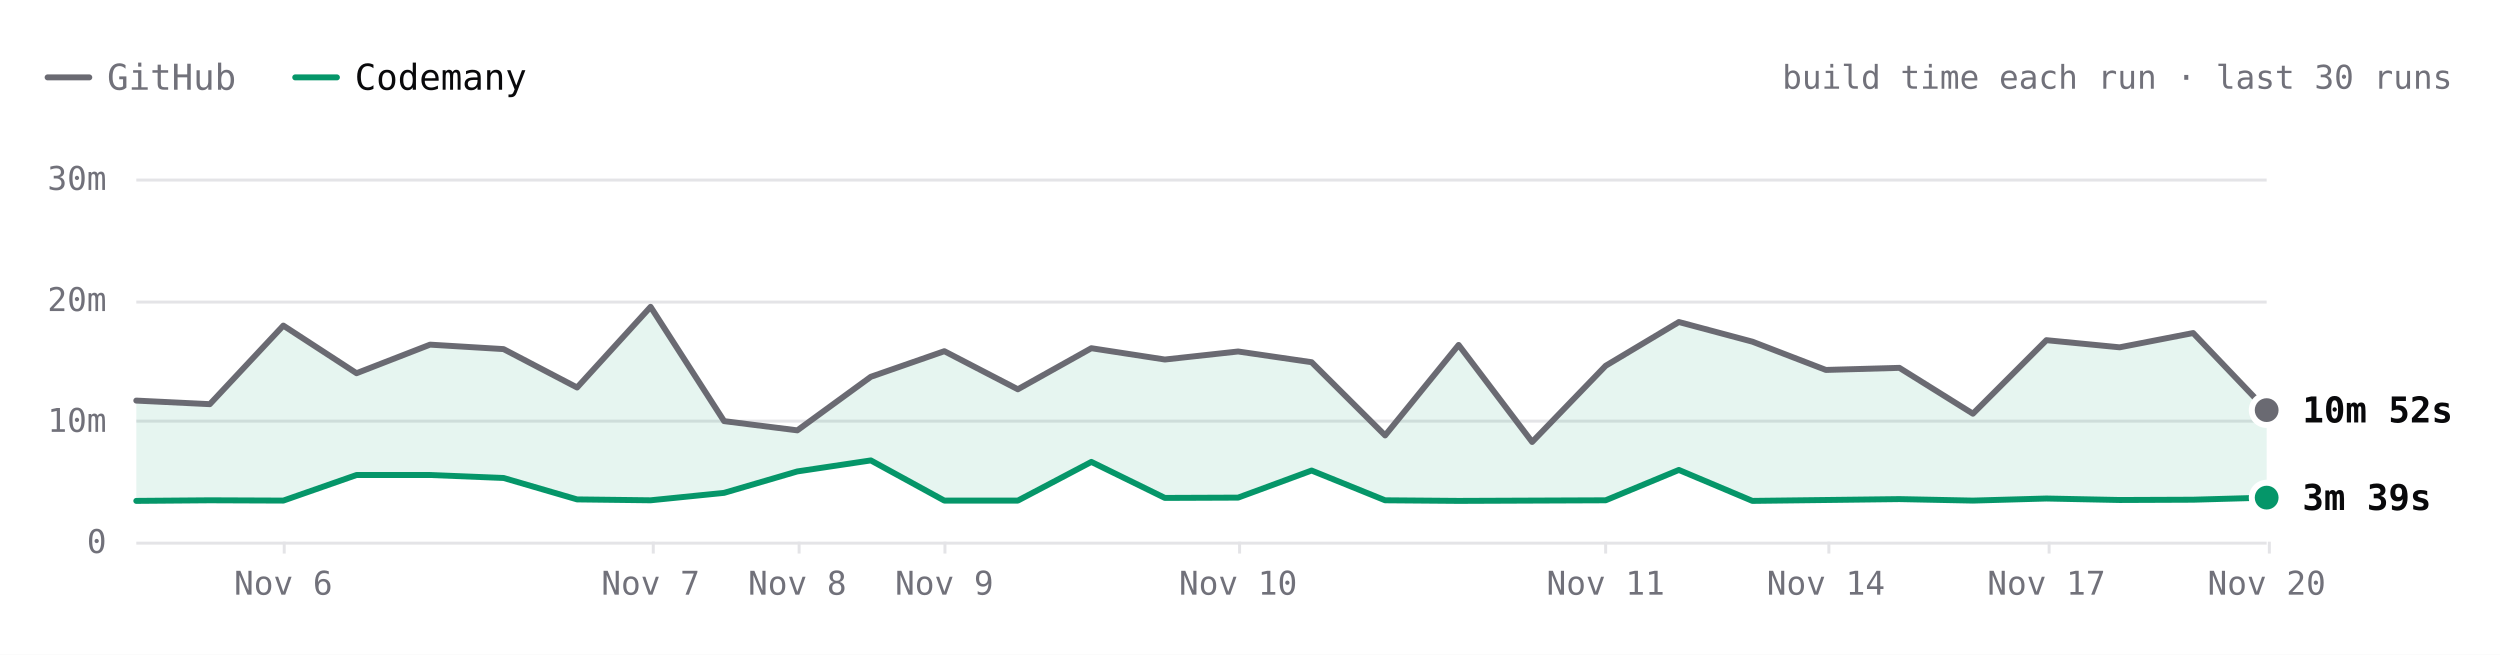
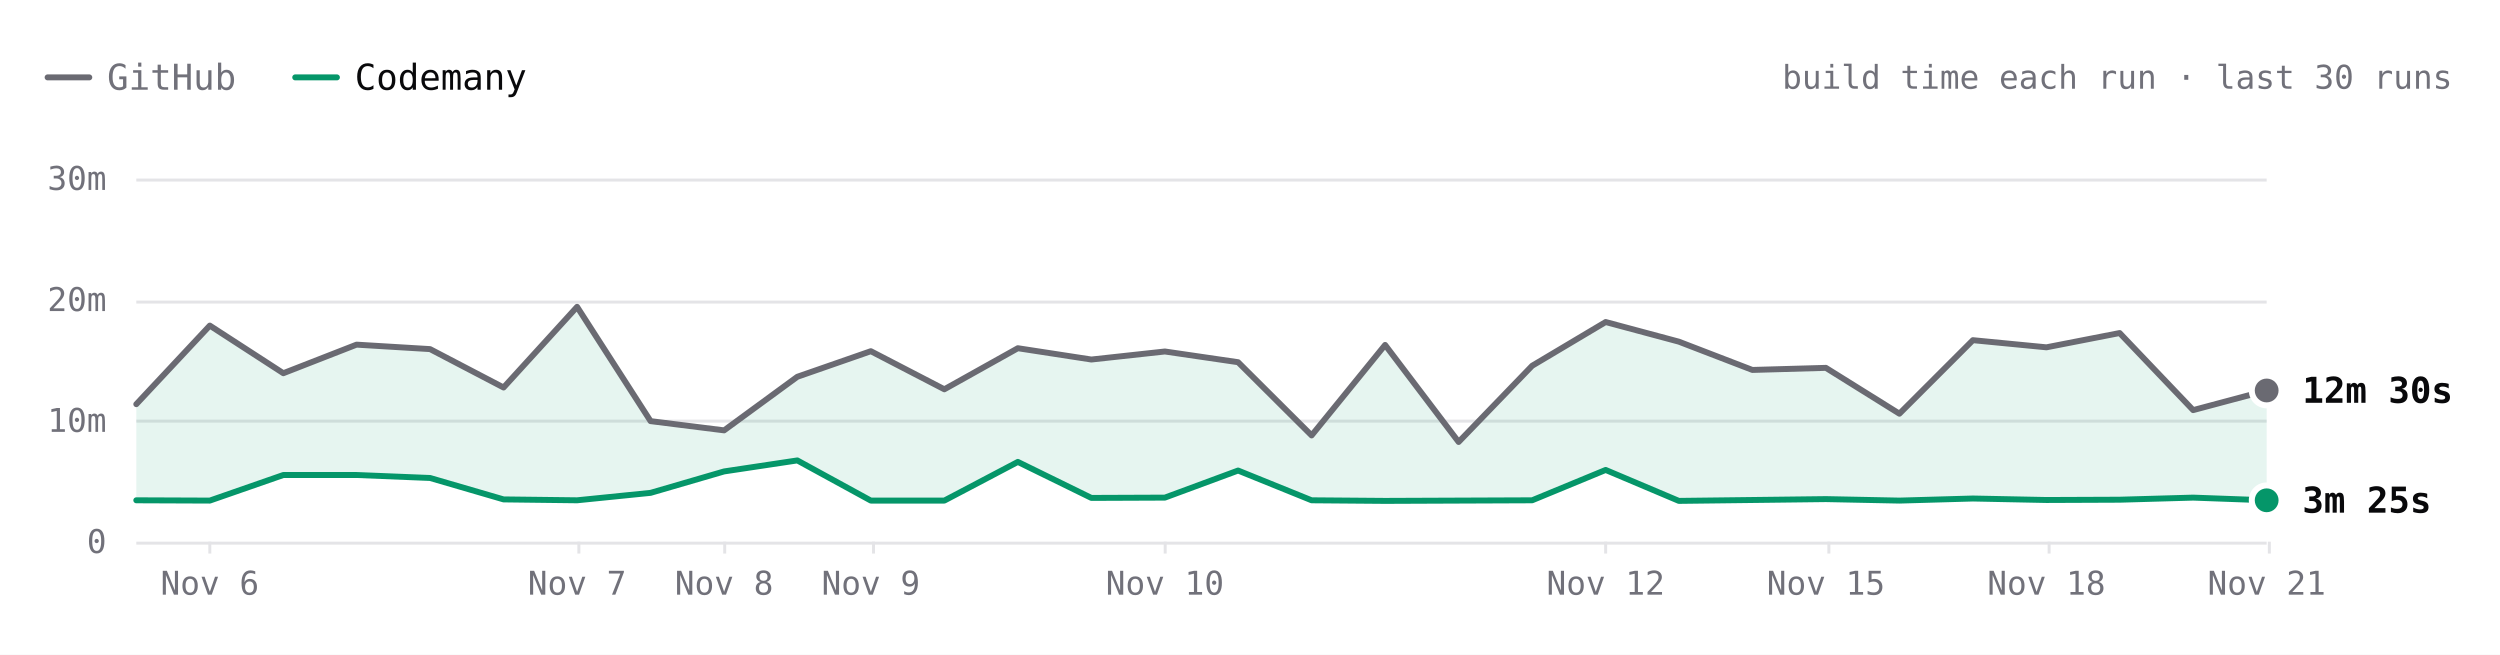
- <svg xmlns="http://www.w3.org/2000/svg" viewBox="0 0 840 220" width="840" height="220" role="img" aria-label="SwiftLint build time each run over the last 30 runs. Latest: GitHub 10m 52s, Codemany 3m 39s. Overall: 4.1× faster." font-family="'JetBrains Mono', ui-monospace, SFMono-Regular, Menlo, monospace" style="max-width:100%;height:auto;font-variant-numeric:tabular-nums">
+ <svg xmlns="http://www.w3.org/2000/svg" viewBox="0 0 840 220" width="840" height="220" role="img" aria-label="SwiftLint build time each run over the last 30 runs. Latest: GitHub 12m 30s, Codemany 3m 25s. Overall: 4.1× faster." font-family="'JetBrains Mono', ui-monospace, SFMono-Regular, Menlo, monospace" style="max-width:100%;height:auto;font-variant-numeric:tabular-nums">
  <rect width="840" height="220" fill="#ffffff" />
  <path d="M16 26h14" stroke="#6a6a72" stroke-width="2" stroke-linecap="round" />
  <text x="36" y="26" font-size="12" fill="#71717a" dominant-baseline="central">GitHub</text>
  <path d="M99.2 26h14" stroke="#059669" stroke-width="2" stroke-linecap="round" />
  <text x="119.2" y="26" font-size="12" fill="#09090b" dominant-baseline="central">Codemany</text>
  <text x="824" y="26" font-size="11" fill="#71717a" text-anchor="end" dominant-baseline="central">build time each run · last 30 runs</text>
  <path d="M45.8 182.5L761.6 182.5" stroke="#e4e4e7" stroke-width="1" fill="none" />
  <text x="35.8" y="182" font-size="11" fill="#71717a" text-anchor="end" dominant-baseline="central">0</text>
  <path d="M45.8 141.5L761.6 141.5" stroke="#e4e4e7" stroke-width="1" fill="none" />
  <text x="35.8" y="141.3" font-size="11" fill="#71717a" text-anchor="end" dominant-baseline="central">10m</text>
  <path d="M45.8 101.5L761.6 101.5" stroke="#e4e4e7" stroke-width="1" fill="none" />
  <text x="35.8" y="100.7" font-size="11" fill="#71717a" text-anchor="end" dominant-baseline="central">20m</text>
  <path d="M45.8 60.5L761.6 60.5" stroke="#e4e4e7" stroke-width="1" fill="none" />
  <text x="35.8" y="60" font-size="11" fill="#71717a" text-anchor="end" dominant-baseline="central">30m</text>
  <path d="M762.5 182L762.5 186" stroke="#e4e4e7" stroke-width="1" fill="none" />
-   <text x="761.6" y="196" font-size="11" fill="#71717a" text-anchor="middle" dominant-baseline="central">Nov 20</text>
+   <text x="761.6" y="196" font-size="11" fill="#71717a" text-anchor="middle" dominant-baseline="central">Nov 21</text>
  <path d="M688.5 182L688.5 186" stroke="#e4e4e7" stroke-width="1" fill="none" />
-   <text x="687.6" y="196" font-size="11" fill="#71717a" text-anchor="middle" dominant-baseline="central">Nov 17</text>
+   <text x="687.6" y="196" font-size="11" fill="#71717a" text-anchor="middle" dominant-baseline="central">Nov 18</text>
  <path d="M614.5 182L614.5 186" stroke="#e4e4e7" stroke-width="1" fill="none" />
-   <text x="613.5" y="196" font-size="11" fill="#71717a" text-anchor="middle" dominant-baseline="central">Nov 14</text>
+   <text x="613.5" y="196" font-size="11" fill="#71717a" text-anchor="middle" dominant-baseline="central">Nov 15</text>
  <path d="M539.5 182L539.5 186" stroke="#e4e4e7" stroke-width="1" fill="none" />
-   <text x="539.5" y="196" font-size="11" fill="#71717a" text-anchor="middle" dominant-baseline="central">Nov 11</text>
-   <path d="M416.5 182L416.5 186" stroke="#e4e4e7" stroke-width="1" fill="none" />
-   <text x="416" y="196" font-size="11" fill="#71717a" text-anchor="middle" dominant-baseline="central">Nov 10</text>
-   <path d="M317.5 182L317.5 186" stroke="#e4e4e7" stroke-width="1" fill="none" />
-   <text x="317.3" y="196" font-size="11" fill="#71717a" text-anchor="middle" dominant-baseline="central">Nov 9</text>
-   <path d="M268.5 182L268.5 186" stroke="#e4e4e7" stroke-width="1" fill="none" />
-   <text x="267.9" y="196" font-size="11" fill="#71717a" text-anchor="middle" dominant-baseline="central">Nov 8</text>
-   <path d="M219.5 182L219.5 186" stroke="#e4e4e7" stroke-width="1" fill="none" />
-   <text x="218.6" y="196" font-size="11" fill="#71717a" text-anchor="middle" dominant-baseline="central">Nov 7</text>
-   <path d="M95.5 182L95.5 186" stroke="#e4e4e7" stroke-width="1" fill="none" />
-   <text x="95.2" y="196" font-size="11" fill="#71717a" text-anchor="middle" dominant-baseline="central">Nov 6</text>
-   <path d="M45.8 134.6L70.5 135.8L95.2 109.4L119.8 125.4L144.5 115.8L169.2 117.3L193.9 130.2L218.6 103.1L243.3 141.5L267.9 144.6L292.6 126.6L317.3 118L342 130.8L366.7 117L391.4 120.8L416 118.1L440.7 121.7L465.4 146.3L490.1 115.9L514.8 148.5L539.5 122.9L564.1 108.2L588.8 114.8L613.5 124.3L638.2 123.6L662.9 139L687.6 114.3L712.2 116.7L736.9 111.9L761.6 137.8L761.6 167.2L736.9 167.9L712.2 168L687.6 167.5L662.9 168.2L638.2 167.7L613.5 168L588.8 168.3L564.1 157.9L539.5 168.1L514.8 168.2L490.1 168.3L465.4 168.1L440.7 158.1L416 167.2L391.4 167.3L366.7 155.2L342 168.2L317.3 168.2L292.6 154.7L267.9 158.4L243.3 165.6L218.6 168.1L193.9 167.8L169.2 160.6L144.5 159.6L119.8 159.6L95.2 168.2L70.5 168.1L45.8 168.3Z" fill="rgba(5,150,105,0.10)" />
-   <path d="M45.8 134.6L70.5 135.8L95.2 109.4L119.8 125.4L144.5 115.8L169.2 117.3L193.9 130.2L218.6 103.1L243.3 141.5L267.9 144.6L292.6 126.6L317.3 118L342 130.8L366.7 117L391.4 120.8L416 118.1L440.7 121.7L465.4 146.3L490.1 115.9L514.8 148.5L539.5 122.9L564.1 108.2L588.8 114.8L613.5 124.3L638.2 123.6L662.9 139L687.6 114.3L712.2 116.7L736.9 111.9L761.6 137.8" fill="none" stroke="#6a6a72" stroke-width="2" stroke-linecap="round" stroke-linejoin="round" />
-   <path d="M45.8 168.3L70.5 168.1L95.2 168.2L119.8 159.6L144.5 159.6L169.2 160.6L193.9 167.8L218.6 168.1L243.3 165.6L267.9 158.4L292.6 154.7L317.3 168.2L342 168.2L366.7 155.2L391.4 167.3L416 167.2L440.7 158.1L465.4 168.1L490.1 168.3L514.8 168.2L539.5 168.1L564.1 157.9L588.8 168.3L613.5 168L638.2 167.7L662.9 168.2L687.6 167.5L712.2 168L736.9 167.9L761.6 167.2" fill="none" stroke="#059669" stroke-width="2" stroke-linecap="round" stroke-linejoin="round" />
-   <circle cx="761.6" cy="137.8" r="6" fill="#ffffff" />
-   <circle cx="761.6" cy="137.8" r="4" fill="#6a6a72" />
-   <text x="773.6" y="137.8" font-size="12" fill="#09090b" font-weight="600" dominant-baseline="central">10m 52s</text>
-   <circle cx="761.6" cy="167.2" r="6" fill="#ffffff" />
-   <circle cx="761.6" cy="167.2" r="4" fill="#059669" />
-   <text x="773.6" y="167.2" font-size="12" fill="#09090b" font-weight="600" dominant-baseline="central">3m 39s</text>
-   <circle class="bench-mark" cx="45.8" cy="134.6" r="12" fill="#ffffff" fill-opacity="0" data-tip="SwiftLint · GitHub · 11m 40s · Nov 5, 10:58 UTC" data-href="https://github.com/codemanyhq/bench/actions/runs/42015074066/job/127222533256" style="cursor:pointer" />
-   <circle class="bench-mark" cx="45.8" cy="168.3" r="12" fill="#ffffff" fill-opacity="0" data-tip="SwiftLint · Codemany · 3m 22s · Nov 5, 10:58 UTC" data-href="https://github.com/codemanyhq/bench/actions/runs/42015074066/job/127222601306" style="cursor:pointer" />
-   <circle class="bench-mark" cx="70.5" cy="135.8" r="12" fill="#ffffff" fill-opacity="0" data-tip="SwiftLint · GitHub · 11m 22s · Nov 5, 21:07 UTC" data-href="https://github.com/codemanyhq/bench/actions/runs/42109643265/job/127554920295" style="cursor:pointer" />
-   <circle class="bench-mark" cx="70.5" cy="168.1" r="12" fill="#ffffff" fill-opacity="0" data-tip="SwiftLint · Codemany · 3m 25s · Nov 5, 21:07 UTC" data-href="https://github.com/codemanyhq/bench/actions/runs/42109643265/job/127554926375" style="cursor:pointer" />
-   <circle class="bench-mark" cx="95.2" cy="109.4" r="12" fill="#ffffff" fill-opacity="0" data-tip="SwiftLint · GitHub · 17m 51s · Nov 6, 00:39 UTC" data-href="https://github.com/codemanyhq/bench/actions/runs/42138375562/job/127649286025" style="cursor:pointer" />
-   <circle class="bench-mark" cx="95.2" cy="168.2" r="12" fill="#ffffff" fill-opacity="0" data-tip="SwiftLint · Codemany · 3m 23s · Nov 6, 00:39 UTC" data-href="https://github.com/codemanyhq/bench/actions/runs/42138375562/job/127649326251" style="cursor:pointer" />
-   <circle class="bench-mark" cx="119.8" cy="125.4" r="12" fill="#ffffff" fill-opacity="0" data-tip="SwiftLint · GitHub · 13m 55s · Nov 6, 06:38 UTC" data-href="https://github.com/codemanyhq/bench/actions/runs/42175699780/job/127768205711" style="cursor:pointer" />
-   <circle class="bench-mark" cx="119.8" cy="159.6" r="12" fill="#ffffff" fill-opacity="0" data-tip="SwiftLint · Codemany · 5m 31s · Nov 6, 06:38 UTC" data-href="https://github.com/codemanyhq/bench/actions/runs/42175699780/job/127768261607" style="cursor:pointer" />
-   <circle class="bench-mark" cx="144.5" cy="115.8" r="12" fill="#ffffff" fill-opacity="0" data-tip="SwiftLint · GitHub · 16m 17s · Nov 6, 08:50 UTC" data-href="https://github.com/codemanyhq/bench/actions/runs/42190600936/job/127817926920" style="cursor:pointer" />
-   <circle class="bench-mark" cx="144.5" cy="159.6" r="12" fill="#ffffff" fill-opacity="0" data-tip="SwiftLint · Codemany · 5m 30s · Nov 6, 08:50 UTC" data-href="https://github.com/codemanyhq/bench/actions/runs/42190600936/job/127817927903" style="cursor:pointer" />
-   <circle class="bench-mark" cx="169.2" cy="117.3" r="12" fill="#ffffff" fill-opacity="0" data-tip="SwiftLint · GitHub · 15m 54s · Nov 6, 10:55 UTC" data-href="https://github.com/codemanyhq/bench/actions/runs/42206370239/job/127870722734" style="cursor:pointer" />
-   <circle class="bench-mark" cx="169.2" cy="160.6" r="12" fill="#ffffff" fill-opacity="0" data-tip="SwiftLint · Codemany · 5m 16s · Nov 6, 10:55 UTC" data-href="https://github.com/codemanyhq/bench/actions/runs/42206370239/job/127870771456" style="cursor:pointer" />
-   <circle class="bench-mark" cx="193.9" cy="130.2" r="12" fill="#ffffff" fill-opacity="0" data-tip="SwiftLint · GitHub · 12m 44s · Nov 6, 12:53 UTC" data-href="https://github.com/codemanyhq/bench/actions/runs/42221135215/job/127921589625" style="cursor:pointer" />
-   <circle class="bench-mark" cx="193.9" cy="167.8" r="12" fill="#ffffff" fill-opacity="0" data-tip="SwiftLint · Codemany · 3m 30s · Nov 6, 12:53 UTC" data-href="https://github.com/codemanyhq/bench/actions/runs/42221135215/job/127921589307" style="cursor:pointer" />
-   <circle class="bench-mark" cx="218.6" cy="103.1" r="12" fill="#ffffff" fill-opacity="0" data-tip="SwiftLint · GitHub · 19m 24s · Nov 7, 10:14 UTC" data-href="https://github.com/codemanyhq/bench/actions/runs/42363100897/job/128383571890" style="cursor:pointer" />
-   <circle class="bench-mark" cx="218.6" cy="168.1" r="12" fill="#ffffff" fill-opacity="0" data-tip="SwiftLint · Codemany · 3m 25s · Nov 7, 10:14 UTC" data-href="https://github.com/codemanyhq/bench/actions/runs/42363100897/job/128383602763" style="cursor:pointer" />
-   <circle class="bench-mark" cx="243.3" cy="141.5" r="12" fill="#ffffff" fill-opacity="0" data-tip="SwiftLint · GitHub · 9m 57s · Nov 7, 18:35 UTC" data-href="https://github.com/codemanyhq/bench/actions/runs/42402034620/job/128502049215" style="cursor:pointer" />
-   <circle class="bench-mark" cx="243.3" cy="165.6" r="12" fill="#ffffff" fill-opacity="0" data-tip="SwiftLint · Codemany · 4m 02s · Nov 7, 18:35 UTC" data-href="https://github.com/codemanyhq/bench/actions/runs/42402034620/job/128502042522" style="cursor:pointer" />
-   <circle class="bench-mark" cx="267.9" cy="144.6" r="12" fill="#ffffff" fill-opacity="0" data-tip="SwiftLint · GitHub · 9m 12s · Nov 8, 01:04 UTC" data-href="https://github.com/codemanyhq/bench/actions/runs/42432582391/job/128584531938" style="cursor:pointer" />
-   <circle class="bench-mark" cx="267.9" cy="158.4" r="12" fill="#ffffff" fill-opacity="0" data-tip="SwiftLint · Codemany · 5m 48s · Nov 8, 01:04 UTC" data-href="https://github.com/codemanyhq/bench/actions/runs/42432582391/job/128584531964" style="cursor:pointer" />
-   <circle class="bench-mark" cx="292.6" cy="126.6" r="12" fill="#ffffff" fill-opacity="0" data-tip="SwiftLint · GitHub · 13m 37s · Nov 8, 23:58 UTC" data-href="https://github.com/codemanyhq/bench/actions/runs/42471415877/job/128905481509" style="cursor:pointer" />
-   <circle class="bench-mark" cx="292.6" cy="154.7" r="12" fill="#ffffff" fill-opacity="0" data-tip="SwiftLint · Codemany · 6m 43s · Nov 8, 23:58 UTC" data-href="https://github.com/codemanyhq/bench/actions/runs/42471415877/job/128905481180" style="cursor:pointer" />
-   <circle class="bench-mark" cx="317.3" cy="118" r="12" fill="#ffffff" fill-opacity="0" data-tip="SwiftLint · GitHub · 15m 45s · Nov 9, 11:36 UTC" data-href="https://github.com/codemanyhq/bench/actions/runs/42610365978/job/129324781860" style="cursor:pointer" />
-   <circle class="bench-mark" cx="317.3" cy="168.2" r="12" fill="#ffffff" fill-opacity="0" data-tip="SwiftLint · Codemany · 3m 24s · Nov 9, 11:36 UTC" data-href="https://github.com/codemanyhq/bench/actions/runs/42610365978/job/129324836194" style="cursor:pointer" />
-   <circle class="bench-mark" cx="342" cy="130.8" r="12" fill="#ffffff" fill-opacity="0" data-tip="SwiftLint · GitHub · 12m 35s · Nov 9, 18:31 UTC" data-href="https://github.com/codemanyhq/bench/actions/runs/42674474739/job/129403436869" style="cursor:pointer" />
-   <circle class="bench-mark" cx="342" cy="168.2" r="12" fill="#ffffff" fill-opacity="0" data-tip="SwiftLint · Codemany · 3m 24s · Nov 9, 18:31 UTC" data-href="https://github.com/codemanyhq/bench/actions/runs/42674474739/job/129403350229" style="cursor:pointer" />
-   <circle class="bench-mark" cx="366.7" cy="117" r="12" fill="#ffffff" fill-opacity="0" data-tip="SwiftLint · GitHub · 15m 59s · Nov 9, 19:12 UTC" data-href="https://github.com/codemanyhq/bench/actions/runs/42681122621/job/129405928709" style="cursor:pointer" />
-   <circle class="bench-mark" cx="366.7" cy="155.2" r="12" fill="#ffffff" fill-opacity="0" data-tip="SwiftLint · Codemany · 6m 36s · Nov 9, 19:12 UTC" data-href="https://github.com/codemanyhq/bench/actions/runs/42681122621/job/129405998627" style="cursor:pointer" />
-   <circle class="bench-mark" cx="391.4" cy="120.8" r="12" fill="#ffffff" fill-opacity="0" data-tip="SwiftLint · GitHub · 15m 03s · Nov 9, 23:21 UTC" data-href="https://github.com/codemanyhq/bench/actions/runs/42719791286/job/129531828428" style="cursor:pointer" />
-   <circle class="bench-mark" cx="391.4" cy="167.3" r="12" fill="#ffffff" fill-opacity="0" data-tip="SwiftLint · Codemany · 3m 37s · Nov 9, 23:21 UTC" data-href="https://github.com/codemanyhq/bench/actions/runs/42719791286/job/129531827054" style="cursor:pointer" />
-   <circle class="bench-mark" cx="416" cy="118.1" r="12" fill="#ffffff" fill-opacity="0" data-tip="SwiftLint · GitHub · 15m 43s · Nov 10, 00:29 UTC" data-href="https://github.com/codemanyhq/bench/actions/runs/42728702722/job/129559777664" style="cursor:pointer" />
-   <circle class="bench-mark" cx="416" cy="167.2" r="12" fill="#ffffff" fill-opacity="0" data-tip="SwiftLint · Codemany · 3m 39s · Nov 10, 00:29 UTC" data-href="https://github.com/codemanyhq/bench/actions/runs/42728702722/job/129559777618" style="cursor:pointer" />
-   <circle class="bench-mark" cx="440.7" cy="121.7" r="12" fill="#ffffff" fill-opacity="0" data-tip="SwiftLint · GitHub · 14m 50s · Nov 10, 01:36 UTC" data-href="https://github.com/codemanyhq/bench/actions/runs/42736927534/job/129585993055" style="cursor:pointer" />
-   <circle class="bench-mark" cx="440.7" cy="158.1" r="12" fill="#ffffff" fill-opacity="0" data-tip="SwiftLint · Codemany · 5m 53s · Nov 10, 01:36 UTC" data-href="https://github.com/codemanyhq/bench/actions/runs/42736927534/job/129586047231" style="cursor:pointer" />
-   <circle class="bench-mark" cx="465.4" cy="146.3" r="12" fill="#ffffff" fill-opacity="0" data-tip="SwiftLint · GitHub · 8m 46s · Nov 10, 02:30 UTC" data-href="https://github.com/codemanyhq/bench/actions/runs/42743194303/job/129605921217" style="cursor:pointer" />
-   <circle class="bench-mark" cx="465.4" cy="168.1" r="12" fill="#ffffff" fill-opacity="0" data-tip="SwiftLint · Codemany · 3m 25s · Nov 10, 02:30 UTC" data-href="https://github.com/codemanyhq/bench/actions/runs/42743194303/job/129605938050" style="cursor:pointer" />
-   <circle class="bench-mark" cx="490.1" cy="115.9" r="12" fill="#ffffff" fill-opacity="0" data-tip="SwiftLint · GitHub · 16m 15s · Nov 10, 03:23 UTC" data-href="https://github.com/codemanyhq/bench/actions/runs/42749138214/job/129623813767" style="cursor:pointer" />
-   <circle class="bench-mark" cx="490.1" cy="168.3" r="12" fill="#ffffff" fill-opacity="0" data-tip="SwiftLint · Codemany · 3m 22s · Nov 10, 03:23 UTC" data-href="https://github.com/codemanyhq/bench/actions/runs/42749138214/job/129623812780" style="cursor:pointer" />
-   <circle class="bench-mark" cx="514.8" cy="148.5" r="12" fill="#ffffff" fill-opacity="0" data-tip="SwiftLint · GitHub · 8m 14s · Nov 10, 11:15 UTC" data-href="https://github.com/codemanyhq/bench/actions/runs/42805942110/job/129816055025" style="cursor:pointer" />
-   <circle class="bench-mark" cx="514.8" cy="168.2" r="12" fill="#ffffff" fill-opacity="0" data-tip="SwiftLint · Codemany · 3m 23s · Nov 10, 11:15 UTC" data-href="https://github.com/codemanyhq/bench/actions/runs/42805942110/job/129815994587" style="cursor:pointer" />
-   <circle class="bench-mark" cx="539.5" cy="122.9" r="12" fill="#ffffff" fill-opacity="0" data-tip="SwiftLint · GitHub · 14m 32s · Nov 11, 11:00 UTC" data-href="https://github.com/codemanyhq/bench/actions/runs/43008288526/job/130481244678" style="cursor:pointer" />
-   <circle class="bench-mark" cx="539.5" cy="168.1" r="12" fill="#ffffff" fill-opacity="0" data-tip="SwiftLint · Codemany · 3m 25s · Nov 11, 11:00 UTC" data-href="https://github.com/codemanyhq/bench/actions/runs/43008288526/job/130481244463" style="cursor:pointer" />
-   <circle class="bench-mark" cx="564.1" cy="108.2" r="12" fill="#ffffff" fill-opacity="0" data-tip="SwiftLint · GitHub · 18m 09s · Nov 12, 11:16 UTC" data-href="https://github.com/codemanyhq/bench/actions/runs/43207720663/job/131168844484" style="cursor:pointer" />
-   <circle class="bench-mark" cx="564.1" cy="157.9" r="12" fill="#ffffff" fill-opacity="0" data-tip="SwiftLint · Codemany · 5m 55s · Nov 12, 11:16 UTC" data-href="https://github.com/codemanyhq/bench/actions/runs/43207720663/job/131168787210" style="cursor:pointer" />
-   <circle class="bench-mark" cx="588.8" cy="114.8" r="12" fill="#ffffff" fill-opacity="0" data-tip="SwiftLint · GitHub · 16m 31s · Nov 13, 11:02 UTC" data-href="https://github.com/codemanyhq/bench/actions/runs/43413705429/job/131866180247" style="cursor:pointer" />
-   <circle class="bench-mark" cx="588.8" cy="168.3" r="12" fill="#ffffff" fill-opacity="0" data-tip="SwiftLint · Codemany · 3m 22s · Nov 13, 11:02 UTC" data-href="https://github.com/codemanyhq/bench/actions/runs/43413705429/job/131866244794" style="cursor:pointer" />
-   <circle class="bench-mark" cx="613.5" cy="124.3" r="12" fill="#ffffff" fill-opacity="0" data-tip="SwiftLint · GitHub · 14m 12s · Nov 14, 10:29 UTC" data-href="https://github.com/codemanyhq/bench/actions/runs/43585486170/job/132429815267" style="cursor:pointer" />
-   <circle class="bench-mark" cx="613.5" cy="168" r="12" fill="#ffffff" fill-opacity="0" data-tip="SwiftLint · Codemany · 3m 26s · Nov 14, 10:29 UTC" data-href="https://github.com/codemanyhq/bench/actions/runs/43585486170/job/132429815684" style="cursor:pointer" />
-   <circle class="bench-mark" cx="638.2" cy="123.6" r="12" fill="#ffffff" fill-opacity="0" data-tip="SwiftLint · GitHub · 14m 21s · Nov 15, 10:57 UTC" data-href="https://github.com/codemanyhq/bench/actions/runs/43706507355/job/132822650942" style="cursor:pointer" />
-   <circle class="bench-mark" cx="638.2" cy="167.7" r="12" fill="#ffffff" fill-opacity="0" data-tip="SwiftLint · Codemany · 3m 31s · Nov 15, 10:57 UTC" data-href="https://github.com/codemanyhq/bench/actions/runs/43706507355/job/132822681824" style="cursor:pointer" />
-   <circle class="bench-mark" cx="662.9" cy="139" r="12" fill="#ffffff" fill-opacity="0" data-tip="SwiftLint · GitHub · 10m 35s · Nov 16, 11:23 UTC" data-href="https://github.com/codemanyhq/bench/actions/runs/43857353010/job/133286974361" style="cursor:pointer" />
-   <circle class="bench-mark" cx="662.9" cy="168.2" r="12" fill="#ffffff" fill-opacity="0" data-tip="SwiftLint · Codemany · 3m 24s · Nov 16, 11:23 UTC" data-href="https://github.com/codemanyhq/bench/actions/runs/43857353010/job/133286974204" style="cursor:pointer" />
-   <circle class="bench-mark" cx="687.6" cy="114.3" r="12" fill="#ffffff" fill-opacity="0" data-tip="SwiftLint · GitHub · 16m 39s · Nov 17, 11:54 UTC" data-href="https://github.com/codemanyhq/bench/actions/runs/44078241580/job/134021805337" style="cursor:pointer" />
-   <circle class="bench-mark" cx="687.6" cy="167.5" r="12" fill="#ffffff" fill-opacity="0" data-tip="SwiftLint · Codemany · 3m 34s · Nov 17, 11:54 UTC" data-href="https://github.com/codemanyhq/bench/actions/runs/44078241580/job/134021804966" style="cursor:pointer" />
-   <circle class="bench-mark" cx="712.2" cy="116.7" r="12" fill="#ffffff" fill-opacity="0" data-tip="SwiftLint · GitHub · 16m 04s · Nov 18, 11:45 UTC" data-href="https://github.com/codemanyhq/bench/actions/runs/44297512815/job/134805349608" style="cursor:pointer" />
-   <circle class="bench-mark" cx="712.2" cy="168" r="12" fill="#ffffff" fill-opacity="0" data-tip="SwiftLint · Codemany · 3m 26s · Nov 18, 11:45 UTC" data-href="https://github.com/codemanyhq/bench/actions/runs/44297512815/job/134805435952" style="cursor:pointer" />
-   <circle class="bench-mark" cx="736.9" cy="111.9" r="12" fill="#ffffff" fill-opacity="0" data-tip="SwiftLint · GitHub · 17m 14s · Nov 19, 11:43 UTC" data-href="https://github.com/codemanyhq/bench/actions/runs/44517273819/job/135559382056" style="cursor:pointer" />
-   <circle class="bench-mark" cx="736.9" cy="167.9" r="12" fill="#ffffff" fill-opacity="0" data-tip="SwiftLint · Codemany · 3m 28s · Nov 19, 11:43 UTC" data-href="https://github.com/codemanyhq/bench/actions/runs/44517273819/job/135559323924" style="cursor:pointer" />
-   <circle class="bench-mark" cx="761.6" cy="137.8" r="12" fill="#ffffff" fill-opacity="0" data-tip="SwiftLint · GitHub · 10m 52s · Nov 20, 11:43 UTC" data-href="https://github.com/codemanyhq/bench/actions/runs/44729832727/job/136288998553" style="cursor:pointer" />
-   <circle class="bench-mark" cx="761.6" cy="167.2" r="12" fill="#ffffff" fill-opacity="0" data-tip="SwiftLint · Codemany · 3m 39s · Nov 20, 11:43 UTC" data-href="https://github.com/codemanyhq/bench/actions/runs/44729832727/job/136288953210" style="cursor:pointer" />
+   <text x="539.5" y="196" font-size="11" fill="#71717a" text-anchor="middle" dominant-baseline="central">Nov 12</text>
+   <path d="M391.5 182L391.5 186" stroke="#e4e4e7" stroke-width="1" fill="none" />
+   <text x="391.4" y="196" font-size="11" fill="#71717a" text-anchor="middle" dominant-baseline="central">Nov 10</text>
+   <path d="M293.5 182L293.5 186" stroke="#e4e4e7" stroke-width="1" fill="none" />
+   <text x="292.6" y="196" font-size="11" fill="#71717a" text-anchor="middle" dominant-baseline="central">Nov 9</text>
+   <path d="M243.5 182L243.5 186" stroke="#e4e4e7" stroke-width="1" fill="none" />
+   <text x="243.3" y="196" font-size="11" fill="#71717a" text-anchor="middle" dominant-baseline="central">Nov 8</text>
+   <path d="M194.5 182L194.5 186" stroke="#e4e4e7" stroke-width="1" fill="none" />
+   <text x="193.9" y="196" font-size="11" fill="#71717a" text-anchor="middle" dominant-baseline="central">Nov 7</text>
+   <path d="M70.5 182L70.5 186" stroke="#e4e4e7" stroke-width="1" fill="none" />
+   <text x="70.5" y="196" font-size="11" fill="#71717a" text-anchor="middle" dominant-baseline="central">Nov 6</text>
+   <path d="M45.8 135.8L70.5 109.4L95.2 125.4L119.8 115.8L144.5 117.3L169.2 130.2L193.9 103.1L218.6 141.5L243.3 144.6L267.9 126.6L292.6 118L317.3 130.8L342 117L366.7 120.8L391.4 118.1L416 121.7L440.7 146.3L465.4 115.9L490.1 148.5L514.8 122.9L539.5 108.2L564.1 114.8L588.8 124.3L613.5 123.6L638.2 139L662.9 114.3L687.6 116.7L712.2 111.9L736.9 137.8L761.6 131.2L761.6 168.1L736.9 167.2L712.2 167.9L687.6 168L662.9 167.5L638.2 168.2L613.5 167.7L588.8 168L564.1 168.3L539.5 157.9L514.8 168.1L490.1 168.2L465.4 168.3L440.7 168.1L416 158.1L391.4 167.2L366.7 167.3L342 155.2L317.3 168.2L292.6 168.2L267.9 154.7L243.3 158.4L218.6 165.6L193.9 168.1L169.2 167.8L144.5 160.6L119.8 159.6L95.2 159.6L70.5 168.2L45.8 168.1Z" fill="rgba(5,150,105,0.10)" />
+   <path d="M45.8 135.8L70.5 109.4L95.2 125.4L119.8 115.8L144.5 117.3L169.2 130.2L193.9 103.1L218.6 141.5L243.3 144.6L267.9 126.6L292.6 118L317.3 130.8L342 117L366.7 120.8L391.4 118.1L416 121.7L440.7 146.3L465.4 115.9L490.1 148.5L514.8 122.9L539.5 108.2L564.1 114.8L588.8 124.3L613.5 123.6L638.2 139L662.9 114.3L687.6 116.7L712.2 111.9L736.9 137.8L761.6 131.2" fill="none" stroke="#6a6a72" stroke-width="2" stroke-linecap="round" stroke-linejoin="round" />
+   <path d="M45.8 168.1L70.5 168.2L95.2 159.6L119.8 159.6L144.5 160.6L169.2 167.8L193.9 168.1L218.6 165.6L243.3 158.4L267.9 154.7L292.6 168.2L317.3 168.2L342 155.2L366.7 167.3L391.4 167.2L416 158.1L440.7 168.1L465.4 168.3L490.1 168.2L514.8 168.1L539.5 157.9L564.1 168.3L588.8 168L613.5 167.7L638.2 168.2L662.9 167.5L687.6 168L712.2 167.9L736.9 167.2L761.6 168.1" fill="none" stroke="#059669" stroke-width="2" stroke-linecap="round" stroke-linejoin="round" />
+   <circle cx="761.6" cy="131.2" r="6" fill="#ffffff" />
+   <circle cx="761.6" cy="131.2" r="4" fill="#6a6a72" />
+   <text x="773.6" y="131.2" font-size="12" fill="#09090b" font-weight="600" dominant-baseline="central">12m 30s</text>
+   <circle cx="761.6" cy="168.1" r="6" fill="#ffffff" />
+   <circle cx="761.6" cy="168.1" r="4" fill="#059669" />
+   <text x="773.6" y="168.1" font-size="12" fill="#09090b" font-weight="600" dominant-baseline="central">3m 25s</text>
+   <circle class="bench-mark" cx="45.8" cy="135.8" r="12" fill="#ffffff" fill-opacity="0" data-tip="SwiftLint · GitHub · 11m 22s · Nov 5, 21:07 UTC" data-href="https://github.com/codemanyhq/bench/actions/runs/42109643265/job/127554920295" style="cursor:pointer" />
+   <circle class="bench-mark" cx="45.8" cy="168.1" r="12" fill="#ffffff" fill-opacity="0" data-tip="SwiftLint · Codemany · 3m 25s · Nov 5, 21:07 UTC" data-href="https://github.com/codemanyhq/bench/actions/runs/42109643265/job/127554926375" style="cursor:pointer" />
+   <circle class="bench-mark" cx="70.5" cy="109.4" r="12" fill="#ffffff" fill-opacity="0" data-tip="SwiftLint · GitHub · 17m 51s · Nov 6, 00:39 UTC" data-href="https://github.com/codemanyhq/bench/actions/runs/42138375562/job/127649286025" style="cursor:pointer" />
+   <circle class="bench-mark" cx="70.5" cy="168.2" r="12" fill="#ffffff" fill-opacity="0" data-tip="SwiftLint · Codemany · 3m 23s · Nov 6, 00:39 UTC" data-href="https://github.com/codemanyhq/bench/actions/runs/42138375562/job/127649326251" style="cursor:pointer" />
+   <circle class="bench-mark" cx="95.2" cy="125.4" r="12" fill="#ffffff" fill-opacity="0" data-tip="SwiftLint · GitHub · 13m 55s · Nov 6, 06:38 UTC" data-href="https://github.com/codemanyhq/bench/actions/runs/42175699780/job/127768205711" style="cursor:pointer" />
+   <circle class="bench-mark" cx="95.2" cy="159.6" r="12" fill="#ffffff" fill-opacity="0" data-tip="SwiftLint · Codemany · 5m 31s · Nov 6, 06:38 UTC" data-href="https://github.com/codemanyhq/bench/actions/runs/42175699780/job/127768261607" style="cursor:pointer" />
+   <circle class="bench-mark" cx="119.8" cy="115.8" r="12" fill="#ffffff" fill-opacity="0" data-tip="SwiftLint · GitHub · 16m 17s · Nov 6, 08:50 UTC" data-href="https://github.com/codemanyhq/bench/actions/runs/42190600936/job/127817926920" style="cursor:pointer" />
+   <circle class="bench-mark" cx="119.8" cy="159.6" r="12" fill="#ffffff" fill-opacity="0" data-tip="SwiftLint · Codemany · 5m 30s · Nov 6, 08:50 UTC" data-href="https://github.com/codemanyhq/bench/actions/runs/42190600936/job/127817927903" style="cursor:pointer" />
+   <circle class="bench-mark" cx="144.5" cy="117.3" r="12" fill="#ffffff" fill-opacity="0" data-tip="SwiftLint · GitHub · 15m 54s · Nov 6, 10:55 UTC" data-href="https://github.com/codemanyhq/bench/actions/runs/42206370239/job/127870722734" style="cursor:pointer" />
+   <circle class="bench-mark" cx="144.5" cy="160.6" r="12" fill="#ffffff" fill-opacity="0" data-tip="SwiftLint · Codemany · 5m 16s · Nov 6, 10:55 UTC" data-href="https://github.com/codemanyhq/bench/actions/runs/42206370239/job/127870771456" style="cursor:pointer" />
+   <circle class="bench-mark" cx="169.2" cy="130.2" r="12" fill="#ffffff" fill-opacity="0" data-tip="SwiftLint · GitHub · 12m 44s · Nov 6, 12:53 UTC" data-href="https://github.com/codemanyhq/bench/actions/runs/42221135215/job/127921589625" style="cursor:pointer" />
+   <circle class="bench-mark" cx="169.2" cy="167.8" r="12" fill="#ffffff" fill-opacity="0" data-tip="SwiftLint · Codemany · 3m 30s · Nov 6, 12:53 UTC" data-href="https://github.com/codemanyhq/bench/actions/runs/42221135215/job/127921589307" style="cursor:pointer" />
+   <circle class="bench-mark" cx="193.9" cy="103.1" r="12" fill="#ffffff" fill-opacity="0" data-tip="SwiftLint · GitHub · 19m 24s · Nov 7, 10:14 UTC" data-href="https://github.com/codemanyhq/bench/actions/runs/42363100897/job/128383571890" style="cursor:pointer" />
+   <circle class="bench-mark" cx="193.9" cy="168.1" r="12" fill="#ffffff" fill-opacity="0" data-tip="SwiftLint · Codemany · 3m 25s · Nov 7, 10:14 UTC" data-href="https://github.com/codemanyhq/bench/actions/runs/42363100897/job/128383602763" style="cursor:pointer" />
+   <circle class="bench-mark" cx="218.6" cy="141.5" r="12" fill="#ffffff" fill-opacity="0" data-tip="SwiftLint · GitHub · 9m 57s · Nov 7, 18:35 UTC" data-href="https://github.com/codemanyhq/bench/actions/runs/42402034620/job/128502049215" style="cursor:pointer" />
+   <circle class="bench-mark" cx="218.6" cy="165.6" r="12" fill="#ffffff" fill-opacity="0" data-tip="SwiftLint · Codemany · 4m 02s · Nov 7, 18:35 UTC" data-href="https://github.com/codemanyhq/bench/actions/runs/42402034620/job/128502042522" style="cursor:pointer" />
+   <circle class="bench-mark" cx="243.3" cy="144.6" r="12" fill="#ffffff" fill-opacity="0" data-tip="SwiftLint · GitHub · 9m 12s · Nov 8, 01:04 UTC" data-href="https://github.com/codemanyhq/bench/actions/runs/42432582391/job/128584531938" style="cursor:pointer" />
+   <circle class="bench-mark" cx="243.3" cy="158.4" r="12" fill="#ffffff" fill-opacity="0" data-tip="SwiftLint · Codemany · 5m 48s · Nov 8, 01:04 UTC" data-href="https://github.com/codemanyhq/bench/actions/runs/42432582391/job/128584531964" style="cursor:pointer" />
+   <circle class="bench-mark" cx="267.9" cy="126.6" r="12" fill="#ffffff" fill-opacity="0" data-tip="SwiftLint · GitHub · 13m 37s · Nov 8, 23:58 UTC" data-href="https://github.com/codemanyhq/bench/actions/runs/42471415877/job/128905481509" style="cursor:pointer" />
+   <circle class="bench-mark" cx="267.9" cy="154.7" r="12" fill="#ffffff" fill-opacity="0" data-tip="SwiftLint · Codemany · 6m 43s · Nov 8, 23:58 UTC" data-href="https://github.com/codemanyhq/bench/actions/runs/42471415877/job/128905481180" style="cursor:pointer" />
+   <circle class="bench-mark" cx="292.6" cy="118" r="12" fill="#ffffff" fill-opacity="0" data-tip="SwiftLint · GitHub · 15m 45s · Nov 9, 11:36 UTC" data-href="https://github.com/codemanyhq/bench/actions/runs/42610365978/job/129324781860" style="cursor:pointer" />
+   <circle class="bench-mark" cx="292.6" cy="168.2" r="12" fill="#ffffff" fill-opacity="0" data-tip="SwiftLint · Codemany · 3m 24s · Nov 9, 11:36 UTC" data-href="https://github.com/codemanyhq/bench/actions/runs/42610365978/job/129324836194" style="cursor:pointer" />
+   <circle class="bench-mark" cx="317.3" cy="130.8" r="12" fill="#ffffff" fill-opacity="0" data-tip="SwiftLint · GitHub · 12m 35s · Nov 9, 18:31 UTC" data-href="https://github.com/codemanyhq/bench/actions/runs/42674474739/job/129403436869" style="cursor:pointer" />
+   <circle class="bench-mark" cx="317.3" cy="168.2" r="12" fill="#ffffff" fill-opacity="0" data-tip="SwiftLint · Codemany · 3m 24s · Nov 9, 18:31 UTC" data-href="https://github.com/codemanyhq/bench/actions/runs/42674474739/job/129403350229" style="cursor:pointer" />
+   <circle class="bench-mark" cx="342" cy="117" r="12" fill="#ffffff" fill-opacity="0" data-tip="SwiftLint · GitHub · 15m 59s · Nov 9, 19:12 UTC" data-href="https://github.com/codemanyhq/bench/actions/runs/42681122621/job/129405928709" style="cursor:pointer" />
+   <circle class="bench-mark" cx="342" cy="155.2" r="12" fill="#ffffff" fill-opacity="0" data-tip="SwiftLint · Codemany · 6m 36s · Nov 9, 19:12 UTC" data-href="https://github.com/codemanyhq/bench/actions/runs/42681122621/job/129405998627" style="cursor:pointer" />
+   <circle class="bench-mark" cx="366.7" cy="120.8" r="12" fill="#ffffff" fill-opacity="0" data-tip="SwiftLint · GitHub · 15m 03s · Nov 9, 23:21 UTC" data-href="https://github.com/codemanyhq/bench/actions/runs/42719791286/job/129531828428" style="cursor:pointer" />
+   <circle class="bench-mark" cx="366.7" cy="167.3" r="12" fill="#ffffff" fill-opacity="0" data-tip="SwiftLint · Codemany · 3m 37s · Nov 9, 23:21 UTC" data-href="https://github.com/codemanyhq/bench/actions/runs/42719791286/job/129531827054" style="cursor:pointer" />
+   <circle class="bench-mark" cx="391.4" cy="118.1" r="12" fill="#ffffff" fill-opacity="0" data-tip="SwiftLint · GitHub · 15m 43s · Nov 10, 00:29 UTC" data-href="https://github.com/codemanyhq/bench/actions/runs/42728702722/job/129559777664" style="cursor:pointer" />
+   <circle class="bench-mark" cx="391.4" cy="167.2" r="12" fill="#ffffff" fill-opacity="0" data-tip="SwiftLint · Codemany · 3m 39s · Nov 10, 00:29 UTC" data-href="https://github.com/codemanyhq/bench/actions/runs/42728702722/job/129559777618" style="cursor:pointer" />
+   <circle class="bench-mark" cx="416" cy="121.7" r="12" fill="#ffffff" fill-opacity="0" data-tip="SwiftLint · GitHub · 14m 50s · Nov 10, 01:36 UTC" data-href="https://github.com/codemanyhq/bench/actions/runs/42736927534/job/129585993055" style="cursor:pointer" />
+   <circle class="bench-mark" cx="416" cy="158.1" r="12" fill="#ffffff" fill-opacity="0" data-tip="SwiftLint · Codemany · 5m 53s · Nov 10, 01:36 UTC" data-href="https://github.com/codemanyhq/bench/actions/runs/42736927534/job/129586047231" style="cursor:pointer" />
+   <circle class="bench-mark" cx="440.7" cy="146.3" r="12" fill="#ffffff" fill-opacity="0" data-tip="SwiftLint · GitHub · 8m 46s · Nov 10, 02:30 UTC" data-href="https://github.com/codemanyhq/bench/actions/runs/42743194303/job/129605921217" style="cursor:pointer" />
+   <circle class="bench-mark" cx="440.7" cy="168.1" r="12" fill="#ffffff" fill-opacity="0" data-tip="SwiftLint · Codemany · 3m 25s · Nov 10, 02:30 UTC" data-href="https://github.com/codemanyhq/bench/actions/runs/42743194303/job/129605938050" style="cursor:pointer" />
+   <circle class="bench-mark" cx="465.4" cy="115.9" r="12" fill="#ffffff" fill-opacity="0" data-tip="SwiftLint · GitHub · 16m 15s · Nov 10, 03:23 UTC" data-href="https://github.com/codemanyhq/bench/actions/runs/42749138214/job/129623813767" style="cursor:pointer" />
+   <circle class="bench-mark" cx="465.4" cy="168.3" r="12" fill="#ffffff" fill-opacity="0" data-tip="SwiftLint · Codemany · 3m 22s · Nov 10, 03:23 UTC" data-href="https://github.com/codemanyhq/bench/actions/runs/42749138214/job/129623812780" style="cursor:pointer" />
+   <circle class="bench-mark" cx="490.1" cy="148.5" r="12" fill="#ffffff" fill-opacity="0" data-tip="SwiftLint · GitHub · 8m 14s · Nov 10, 11:15 UTC" data-href="https://github.com/codemanyhq/bench/actions/runs/42805942110/job/129816055025" style="cursor:pointer" />
+   <circle class="bench-mark" cx="490.1" cy="168.2" r="12" fill="#ffffff" fill-opacity="0" data-tip="SwiftLint · Codemany · 3m 23s · Nov 10, 11:15 UTC" data-href="https://github.com/codemanyhq/bench/actions/runs/42805942110/job/129815994587" style="cursor:pointer" />
+   <circle class="bench-mark" cx="514.8" cy="122.9" r="12" fill="#ffffff" fill-opacity="0" data-tip="SwiftLint · GitHub · 14m 32s · Nov 11, 11:00 UTC" data-href="https://github.com/codemanyhq/bench/actions/runs/43008288526/job/130481244678" style="cursor:pointer" />
+   <circle class="bench-mark" cx="514.8" cy="168.1" r="12" fill="#ffffff" fill-opacity="0" data-tip="SwiftLint · Codemany · 3m 25s · Nov 11, 11:00 UTC" data-href="https://github.com/codemanyhq/bench/actions/runs/43008288526/job/130481244463" style="cursor:pointer" />
+   <circle class="bench-mark" cx="539.5" cy="108.2" r="12" fill="#ffffff" fill-opacity="0" data-tip="SwiftLint · GitHub · 18m 09s · Nov 12, 11:16 UTC" data-href="https://github.com/codemanyhq/bench/actions/runs/43207720663/job/131168844484" style="cursor:pointer" />
+   <circle class="bench-mark" cx="539.5" cy="157.9" r="12" fill="#ffffff" fill-opacity="0" data-tip="SwiftLint · Codemany · 5m 55s · Nov 12, 11:16 UTC" data-href="https://github.com/codemanyhq/bench/actions/runs/43207720663/job/131168787210" style="cursor:pointer" />
+   <circle class="bench-mark" cx="564.1" cy="114.8" r="12" fill="#ffffff" fill-opacity="0" data-tip="SwiftLint · GitHub · 16m 31s · Nov 13, 11:02 UTC" data-href="https://github.com/codemanyhq/bench/actions/runs/43413705429/job/131866180247" style="cursor:pointer" />
+   <circle class="bench-mark" cx="564.1" cy="168.3" r="12" fill="#ffffff" fill-opacity="0" data-tip="SwiftLint · Codemany · 3m 22s · Nov 13, 11:02 UTC" data-href="https://github.com/codemanyhq/bench/actions/runs/43413705429/job/131866244794" style="cursor:pointer" />
+   <circle class="bench-mark" cx="588.8" cy="124.3" r="12" fill="#ffffff" fill-opacity="0" data-tip="SwiftLint · GitHub · 14m 12s · Nov 14, 10:29 UTC" data-href="https://github.com/codemanyhq/bench/actions/runs/43585486170/job/132429815267" style="cursor:pointer" />
+   <circle class="bench-mark" cx="588.8" cy="168" r="12" fill="#ffffff" fill-opacity="0" data-tip="SwiftLint · Codemany · 3m 26s · Nov 14, 10:29 UTC" data-href="https://github.com/codemanyhq/bench/actions/runs/43585486170/job/132429815684" style="cursor:pointer" />
+   <circle class="bench-mark" cx="613.5" cy="123.6" r="12" fill="#ffffff" fill-opacity="0" data-tip="SwiftLint · GitHub · 14m 21s · Nov 15, 10:57 UTC" data-href="https://github.com/codemanyhq/bench/actions/runs/43706507355/job/132822650942" style="cursor:pointer" />
+   <circle class="bench-mark" cx="613.5" cy="167.7" r="12" fill="#ffffff" fill-opacity="0" data-tip="SwiftLint · Codemany · 3m 31s · Nov 15, 10:57 UTC" data-href="https://github.com/codemanyhq/bench/actions/runs/43706507355/job/132822681824" style="cursor:pointer" />
+   <circle class="bench-mark" cx="638.2" cy="139" r="12" fill="#ffffff" fill-opacity="0" data-tip="SwiftLint · GitHub · 10m 35s · Nov 16, 11:23 UTC" data-href="https://github.com/codemanyhq/bench/actions/runs/43857353010/job/133286974361" style="cursor:pointer" />
+   <circle class="bench-mark" cx="638.2" cy="168.2" r="12" fill="#ffffff" fill-opacity="0" data-tip="SwiftLint · Codemany · 3m 24s · Nov 16, 11:23 UTC" data-href="https://github.com/codemanyhq/bench/actions/runs/43857353010/job/133286974204" style="cursor:pointer" />
+   <circle class="bench-mark" cx="662.9" cy="114.3" r="12" fill="#ffffff" fill-opacity="0" data-tip="SwiftLint · GitHub · 16m 39s · Nov 17, 11:54 UTC" data-href="https://github.com/codemanyhq/bench/actions/runs/44078241580/job/134021805337" style="cursor:pointer" />
+   <circle class="bench-mark" cx="662.9" cy="167.5" r="12" fill="#ffffff" fill-opacity="0" data-tip="SwiftLint · Codemany · 3m 34s · Nov 17, 11:54 UTC" data-href="https://github.com/codemanyhq/bench/actions/runs/44078241580/job/134021804966" style="cursor:pointer" />
+   <circle class="bench-mark" cx="687.6" cy="116.7" r="12" fill="#ffffff" fill-opacity="0" data-tip="SwiftLint · GitHub · 16m 04s · Nov 18, 11:45 UTC" data-href="https://github.com/codemanyhq/bench/actions/runs/44297512815/job/134805349608" style="cursor:pointer" />
+   <circle class="bench-mark" cx="687.6" cy="168" r="12" fill="#ffffff" fill-opacity="0" data-tip="SwiftLint · Codemany · 3m 26s · Nov 18, 11:45 UTC" data-href="https://github.com/codemanyhq/bench/actions/runs/44297512815/job/134805435952" style="cursor:pointer" />
+   <circle class="bench-mark" cx="712.2" cy="111.9" r="12" fill="#ffffff" fill-opacity="0" data-tip="SwiftLint · GitHub · 17m 14s · Nov 19, 11:43 UTC" data-href="https://github.com/codemanyhq/bench/actions/runs/44517273819/job/135559382056" style="cursor:pointer" />
+   <circle class="bench-mark" cx="712.2" cy="167.9" r="12" fill="#ffffff" fill-opacity="0" data-tip="SwiftLint · Codemany · 3m 28s · Nov 19, 11:43 UTC" data-href="https://github.com/codemanyhq/bench/actions/runs/44517273819/job/135559323924" style="cursor:pointer" />
+   <circle class="bench-mark" cx="736.9" cy="137.8" r="12" fill="#ffffff" fill-opacity="0" data-tip="SwiftLint · GitHub · 10m 52s · Nov 20, 11:43 UTC" data-href="https://github.com/codemanyhq/bench/actions/runs/44729832727/job/136288998553" style="cursor:pointer" />
+   <circle class="bench-mark" cx="736.9" cy="167.2" r="12" fill="#ffffff" fill-opacity="0" data-tip="SwiftLint · Codemany · 3m 39s · Nov 20, 11:43 UTC" data-href="https://github.com/codemanyhq/bench/actions/runs/44729832727/job/136288953210" style="cursor:pointer" />
+   <circle class="bench-mark" cx="761.6" cy="131.2" r="12" fill="#ffffff" fill-opacity="0" data-tip="SwiftLint · GitHub · 12m 30s · Nov 21, 11:05 UTC" data-href="https://github.com/codemanyhq/bench/actions/runs/44897451098/job/136826060636" style="cursor:pointer" />
+   <circle class="bench-mark" cx="761.6" cy="168.1" r="12" fill="#ffffff" fill-opacity="0" data-tip="SwiftLint · Codemany · 3m 25s · Nov 21, 11:05 UTC" data-href="https://github.com/codemanyhq/bench/actions/runs/44897451098/job/136826060560" style="cursor:pointer" />
</svg>
